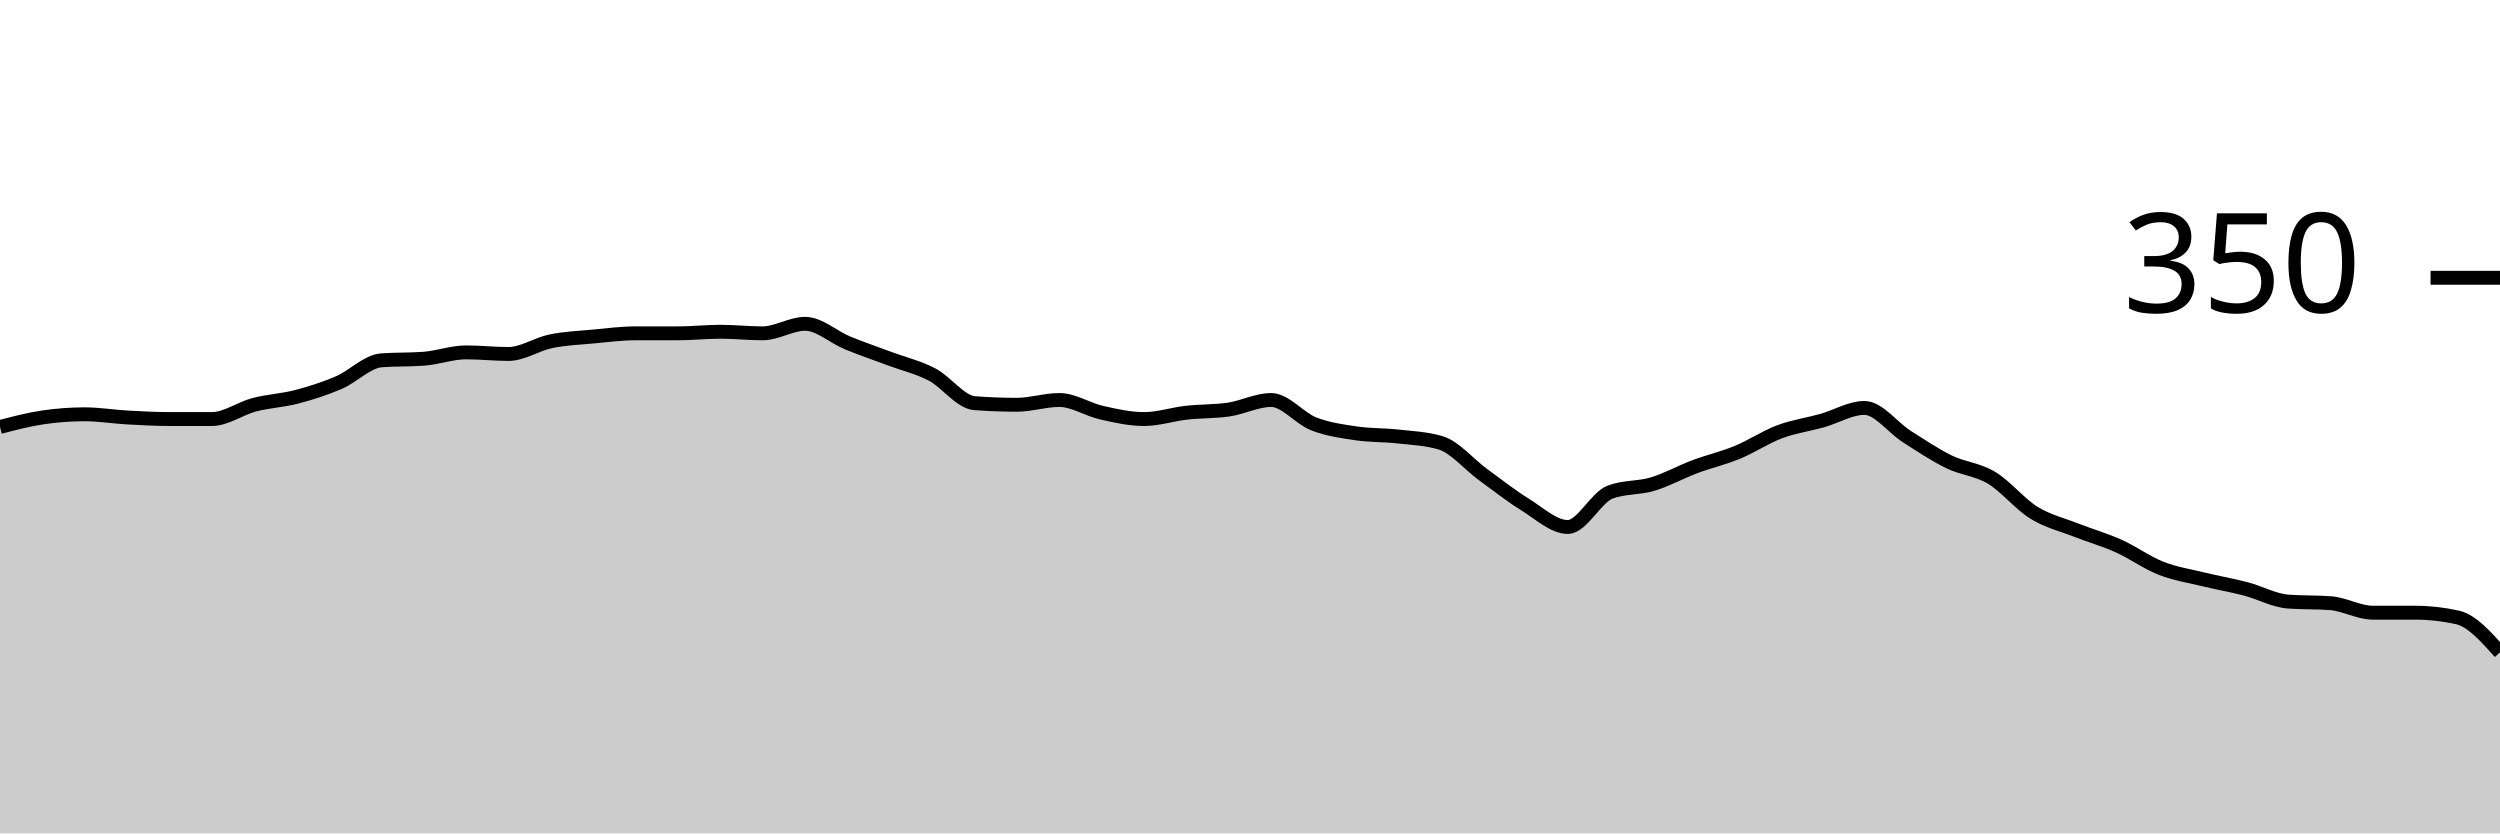
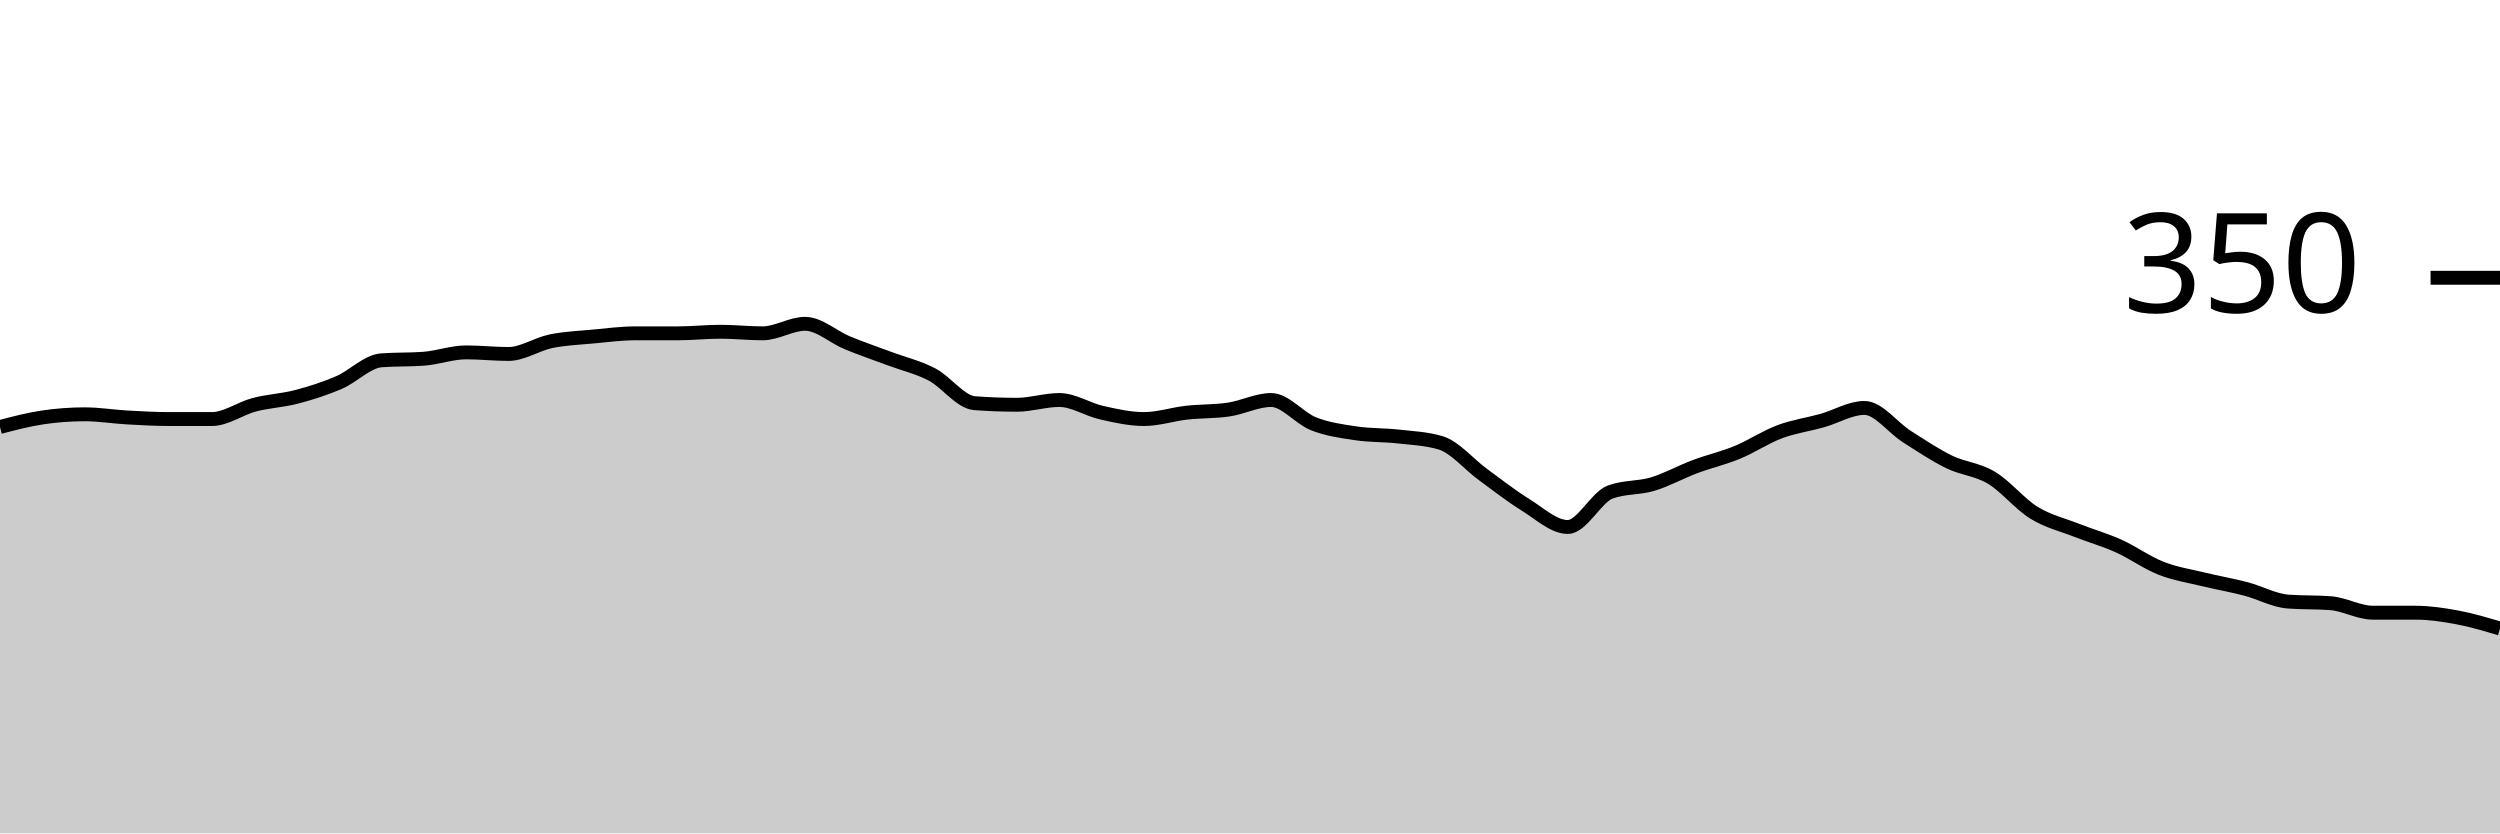
<svg xmlns="http://www.w3.org/2000/svg" viewBox="0 0 180 60">
  <g transform="translate(0,20)">
-     <path class="area" fill="rgba(0, 0, 0, 0.2)" d="M0,10.743C1.017,10.476,2.034,10.21,3.051,10.057C4.068,9.905,5.085,9.829,6.102,9.829C7.119,9.829,8.136,10,9.153,10.057C10.169,10.114,11.186,10.171,12.203,10.171C13.22,10.171,14.237,10.171,15.254,10.171C16.271,10.171,17.288,9.41,18.305,9.143C19.322,8.876,20.339,8.838,21.356,8.571C22.373,8.305,23.39,7.981,24.407,7.543C25.424,7.105,26.441,6.019,27.458,5.943C28.475,5.867,29.492,5.905,30.508,5.829C31.525,5.752,32.542,5.371,33.559,5.371C34.576,5.371,35.593,5.486,36.61,5.486C37.627,5.486,38.644,4.781,39.661,4.571C40.678,4.362,41.695,4.324,42.712,4.229C43.729,4.133,44.746,4,45.763,4C46.78,4,47.797,4,48.814,4C49.831,4,50.847,3.886,51.864,3.886C52.881,3.886,53.898,4,54.915,4C55.932,4,56.949,3.314,57.966,3.314C58.983,3.314,60,4.267,61.017,4.686C62.034,5.105,63.051,5.448,64.068,5.829C65.085,6.21,66.102,6.438,67.119,6.971C68.136,7.505,69.153,8.952,70.169,9.029C71.186,9.105,72.203,9.143,73.22,9.143C74.237,9.143,75.254,8.8,76.271,8.8C77.288,8.8,78.305,9.486,79.322,9.714C80.339,9.943,81.356,10.171,82.373,10.171C83.39,10.171,84.407,9.829,85.424,9.714C86.441,9.6,87.458,9.638,88.475,9.486C89.492,9.333,90.508,8.8,91.525,8.8C92.542,8.8,93.559,10.114,94.576,10.514C95.593,10.914,96.61,11.048,97.627,11.2C98.644,11.352,99.661,11.314,100.678,11.429C101.695,11.543,102.712,11.581,103.729,11.886C104.746,12.19,105.763,13.429,106.78,14.171C107.797,14.914,108.814,15.714,109.831,16.343C110.847,16.971,111.864,17.943,112.881,17.943C113.898,17.943,114.915,15.81,115.932,15.429C116.949,15.048,117.966,15.162,118.983,14.857C120,14.552,121.017,13.981,122.034,13.6C123.051,13.219,124.068,12.99,125.085,12.571C126.102,12.152,127.119,11.467,128.136,11.086C129.153,10.705,130.169,10.571,131.186,10.286C132.203,10,133.22,9.371,134.237,9.371C135.254,9.371,136.271,10.781,137.288,11.429C138.305,12.076,139.322,12.762,140.339,13.257C141.356,13.752,142.373,13.79,143.39,14.4C144.407,15.01,145.424,16.286,146.441,16.914C147.458,17.543,148.475,17.771,149.492,18.171C150.508,18.571,151.525,18.857,152.542,19.314C153.559,19.771,154.576,20.514,155.593,20.914C156.61,21.314,157.627,21.467,158.644,21.714C159.661,21.962,160.678,22.133,161.695,22.4C162.712,22.667,163.729,23.238,164.746,23.314C165.763,23.39,166.78,23.352,167.797,23.429C168.814,23.505,169.831,24.114,170.847,24.114C171.864,24.114,172.881,24.114,173.898,24.114C174.915,24.114,175.932,24.229,176.949,24.457C177.966,24.686,178.983,25.829,180,26.971L180,40C178.983,40,177.966,40,176.949,40C175.932,40,174.915,40,173.898,40C172.881,40,171.864,40,170.847,40C169.831,40,168.814,40,167.797,40C166.78,40,165.763,40,164.746,40C163.729,40,162.712,40,161.695,40C160.678,40,159.661,40,158.644,40C157.627,40,156.61,40,155.593,40C154.576,40,153.559,40,152.542,40C151.525,40,150.508,40,149.492,40C148.475,40,147.458,40,146.441,40C145.424,40,144.407,40,143.39,40C142.373,40,141.356,40,140.339,40C139.322,40,138.305,40,137.288,40C136.271,40,135.254,40,134.237,40C133.22,40,132.203,40,131.186,40C130.169,40,129.153,40,128.136,40C127.119,40,126.102,40,125.085,40C124.068,40,123.051,40,122.034,40C121.017,40,120,40,118.983,40C117.966,40,116.949,40,115.932,40C114.915,40,113.898,40,112.881,40C111.864,40,110.847,40,109.831,40C108.814,40,107.797,40,106.78,40C105.763,40,104.746,40,103.729,40C102.712,40,101.695,40,100.678,40C99.661,40,98.644,40,97.627,40C96.61,40,95.593,40,94.576,40C93.559,40,92.542,40,91.525,40C90.508,40,89.492,40,88.475,40C87.458,40,86.441,40,85.424,40C84.407,40,83.39,40,82.373,40C81.356,40,80.339,40,79.322,40C78.305,40,77.288,40,76.271,40C75.254,40,74.237,40,73.22,40C72.203,40,71.186,40,70.169,40C69.153,40,68.136,40,67.119,40C66.102,40,65.085,40,64.068,40C63.051,40,62.034,40,61.017,40C60,40,58.983,40,57.966,40C56.949,40,55.932,40,54.915,40C53.898,40,52.881,40,51.864,40C50.847,40,49.831,40,48.814,40C47.797,40,46.78,40,45.763,40C44.746,40,43.729,40,42.712,40C41.695,40,40.678,40,39.661,40C38.644,40,37.627,40,36.61,40C35.593,40,34.576,40,33.559,40C32.542,40,31.525,40,30.508,40C29.492,40,28.475,40,27.458,40C26.441,40,25.424,40,24.407,40C23.39,40,22.373,40,21.356,40C20.339,40,19.322,40,18.305,40C17.288,40,16.271,40,15.254,40C14.237,40,13.22,40,12.203,40C11.186,40,10.169,40,9.153,40C8.136,40,7.119,40,6.102,40C5.085,40,4.068,40,3.051,40C2.034,40,1.017,40,0,40Z" />
-     <path class="line" stroke="black" fill="none" d="M0,10.743C1.017,10.476,2.034,10.21,3.051,10.057C4.068,9.905,5.085,9.829,6.102,9.829C7.119,9.829,8.136,10,9.153,10.057C10.169,10.114,11.186,10.171,12.203,10.171C13.22,10.171,14.237,10.171,15.254,10.171C16.271,10.171,17.288,9.41,18.305,9.143C19.322,8.876,20.339,8.838,21.356,8.571C22.373,8.305,23.39,7.981,24.407,7.543C25.424,7.105,26.441,6.019,27.458,5.943C28.475,5.867,29.492,5.905,30.508,5.829C31.525,5.752,32.542,5.371,33.559,5.371C34.576,5.371,35.593,5.486,36.61,5.486C37.627,5.486,38.644,4.781,39.661,4.571C40.678,4.362,41.695,4.324,42.712,4.229C43.729,4.133,44.746,4,45.763,4C46.78,4,47.797,4,48.814,4C49.831,4,50.847,3.886,51.864,3.886C52.881,3.886,53.898,4,54.915,4C55.932,4,56.949,3.314,57.966,3.314C58.983,3.314,60,4.267,61.017,4.686C62.034,5.105,63.051,5.448,64.068,5.829C65.085,6.21,66.102,6.438,67.119,6.971C68.136,7.505,69.153,8.952,70.169,9.029C71.186,9.105,72.203,9.143,73.22,9.143C74.237,9.143,75.254,8.8,76.271,8.8C77.288,8.8,78.305,9.486,79.322,9.714C80.339,9.943,81.356,10.171,82.373,10.171C83.39,10.171,84.407,9.829,85.424,9.714C86.441,9.6,87.458,9.638,88.475,9.486C89.492,9.333,90.508,8.8,91.525,8.8C92.542,8.8,93.559,10.114,94.576,10.514C95.593,10.914,96.61,11.048,97.627,11.2C98.644,11.352,99.661,11.314,100.678,11.429C101.695,11.543,102.712,11.581,103.729,11.886C104.746,12.19,105.763,13.429,106.78,14.171C107.797,14.914,108.814,15.714,109.831,16.343C110.847,16.971,111.864,17.943,112.881,17.943C113.898,17.943,114.915,15.81,115.932,15.429C116.949,15.048,117.966,15.162,118.983,14.857C120,14.552,121.017,13.981,122.034,13.6C123.051,13.219,124.068,12.99,125.085,12.571C126.102,12.152,127.119,11.467,128.136,11.086C129.153,10.705,130.169,10.571,131.186,10.286C132.203,10,133.22,9.371,134.237,9.371C135.254,9.371,136.271,10.781,137.288,11.429C138.305,12.076,139.322,12.762,140.339,13.257C141.356,13.752,142.373,13.79,143.39,14.4C144.407,15.01,145.424,16.286,146.441,16.914C147.458,17.543,148.475,17.771,149.492,18.171C150.508,18.571,151.525,18.857,152.542,19.314C153.559,19.771,154.576,20.514,155.593,20.914C156.61,21.314,157.627,21.467,158.644,21.714C159.661,21.962,160.678,22.133,161.695,22.4C162.712,22.667,163.729,23.238,164.746,23.314C165.763,23.39,166.78,23.352,167.797,23.429C168.814,23.505,169.831,24.114,170.847,24.114C171.864,24.114,172.881,24.114,173.898,24.114C174.915,24.114,175.932,24.229,176.949,24.457C177.966,24.686,178.983,25.829,180,26.971" />
+     <path class="area" fill="rgba(0, 0, 0, 0.2)" d="M0,10.743C1.017,10.476,2.034,10.21,3.051,10.057C4.068,9.905,5.085,9.829,6.102,9.829C7.119,9.829,8.136,10,9.153,10.057C10.169,10.114,11.186,10.171,12.203,10.171C13.22,10.171,14.237,10.171,15.254,10.171C16.271,10.171,17.288,9.41,18.305,9.143C19.322,8.876,20.339,8.838,21.356,8.571C22.373,8.305,23.39,7.981,24.407,7.543C25.424,7.105,26.441,6.019,27.458,5.943C28.475,5.867,29.492,5.905,30.508,5.829C31.525,5.752,32.542,5.371,33.559,5.371C34.576,5.371,35.593,5.486,36.61,5.486C37.627,5.486,38.644,4.781,39.661,4.571C40.678,4.362,41.695,4.324,42.712,4.229C43.729,4.133,44.746,4,45.763,4C46.78,4,47.797,4,48.814,4C49.831,4,50.847,3.886,51.864,3.886C52.881,3.886,53.898,4,54.915,4C55.932,4,56.949,3.314,57.966,3.314C58.983,3.314,60,4.267,61.017,4.686C62.034,5.105,63.051,5.448,64.068,5.829C65.085,6.21,66.102,6.438,67.119,6.971C68.136,7.505,69.153,8.952,70.169,9.029C71.186,9.105,72.203,9.143,73.22,9.143C74.237,9.143,75.254,8.8,76.271,8.8C77.288,8.8,78.305,9.486,79.322,9.714C80.339,9.943,81.356,10.171,82.373,10.171C83.39,10.171,84.407,9.829,85.424,9.714C86.441,9.6,87.458,9.638,88.475,9.486C89.492,9.333,90.508,8.8,91.525,8.8C92.542,8.8,93.559,10.114,94.576,10.514C95.593,10.914,96.61,11.048,97.627,11.2C98.644,11.352,99.661,11.314,100.678,11.429C101.695,11.543,102.712,11.581,103.729,11.886C104.746,12.19,105.763,13.429,106.78,14.171C107.797,14.914,108.814,15.714,109.831,16.343C110.847,16.971,111.864,17.943,112.881,17.943C113.898,17.943,114.915,15.81,115.932,15.429C116.949,15.048,117.966,15.162,118.983,14.857C120,14.552,121.017,13.981,122.034,13.6C123.051,13.219,124.068,12.99,125.085,12.571C126.102,12.152,127.119,11.467,128.136,11.086C129.153,10.705,130.169,10.571,131.186,10.286C132.203,10,133.22,9.371,134.237,9.371C135.254,9.371,136.271,10.781,137.288,11.429C138.305,12.076,139.322,12.762,140.339,13.257C141.356,13.752,142.373,13.79,143.39,14.4C144.407,15.01,145.424,16.286,146.441,16.914C147.458,17.543,148.475,17.771,149.492,18.171C150.508,18.571,151.525,18.857,152.542,19.314C153.559,19.771,154.576,20.514,155.593,20.914C156.61,21.314,157.627,21.467,158.644,21.714C159.661,21.962,160.678,22.133,161.695,22.4C162.712,22.667,163.729,23.238,164.746,23.314C165.763,23.39,166.78,23.352,167.797,23.429C168.814,23.505,169.831,24.114,170.847,24.114C171.864,24.114,172.881,24.114,173.898,24.114C174.915,24.114,175.932,24.267,176.949,24.457C177.966,24.648,178.983,24.952,180,25.257L180,40C178.983,40,177.966,40,176.949,40C175.932,40,174.915,40,173.898,40C172.881,40,171.864,40,170.847,40C169.831,40,168.814,40,167.797,40C166.78,40,165.763,40,164.746,40C163.729,40,162.712,40,161.695,40C160.678,40,159.661,40,158.644,40C157.627,40,156.61,40,155.593,40C154.576,40,153.559,40,152.542,40C151.525,40,150.508,40,149.492,40C148.475,40,147.458,40,146.441,40C145.424,40,144.407,40,143.39,40C142.373,40,141.356,40,140.339,40C139.322,40,138.305,40,137.288,40C136.271,40,135.254,40,134.237,40C133.22,40,132.203,40,131.186,40C130.169,40,129.153,40,128.136,40C127.119,40,126.102,40,125.085,40C124.068,40,123.051,40,122.034,40C121.017,40,120,40,118.983,40C117.966,40,116.949,40,115.932,40C114.915,40,113.898,40,112.881,40C111.864,40,110.847,40,109.831,40C108.814,40,107.797,40,106.78,40C105.763,40,104.746,40,103.729,40C102.712,40,101.695,40,100.678,40C99.661,40,98.644,40,97.627,40C96.61,40,95.593,40,94.576,40C93.559,40,92.542,40,91.525,40C90.508,40,89.492,40,88.475,40C87.458,40,86.441,40,85.424,40C84.407,40,83.39,40,82.373,40C81.356,40,80.339,40,79.322,40C78.305,40,77.288,40,76.271,40C75.254,40,74.237,40,73.22,40C72.203,40,71.186,40,70.169,40C69.153,40,68.136,40,67.119,40C66.102,40,65.085,40,64.068,40C63.051,40,62.034,40,61.017,40C60,40,58.983,40,57.966,40C56.949,40,55.932,40,54.915,40C53.898,40,52.881,40,51.864,40C50.847,40,49.831,40,48.814,40C47.797,40,46.78,40,45.763,40C44.746,40,43.729,40,42.712,40C41.695,40,40.678,40,39.661,40C38.644,40,37.627,40,36.61,40C35.593,40,34.576,40,33.559,40C32.542,40,31.525,40,30.508,40C29.492,40,28.475,40,27.458,40C26.441,40,25.424,40,24.407,40C23.39,40,22.373,40,21.356,40C20.339,40,19.322,40,18.305,40C17.288,40,16.271,40,15.254,40C14.237,40,13.22,40,12.203,40C11.186,40,10.169,40,9.153,40C8.136,40,7.119,40,6.102,40C5.085,40,4.068,40,3.051,40C2.034,40,1.017,40,0,40Z" />
+     <path class="line" stroke="black" fill="none" d="M0,10.743C1.017,10.476,2.034,10.21,3.051,10.057C4.068,9.905,5.085,9.829,6.102,9.829C7.119,9.829,8.136,10,9.153,10.057C10.169,10.114,11.186,10.171,12.203,10.171C13.22,10.171,14.237,10.171,15.254,10.171C16.271,10.171,17.288,9.41,18.305,9.143C19.322,8.876,20.339,8.838,21.356,8.571C22.373,8.305,23.39,7.981,24.407,7.543C25.424,7.105,26.441,6.019,27.458,5.943C28.475,5.867,29.492,5.905,30.508,5.829C31.525,5.752,32.542,5.371,33.559,5.371C34.576,5.371,35.593,5.486,36.61,5.486C37.627,5.486,38.644,4.781,39.661,4.571C40.678,4.362,41.695,4.324,42.712,4.229C43.729,4.133,44.746,4,45.763,4C46.78,4,47.797,4,48.814,4C49.831,4,50.847,3.886,51.864,3.886C52.881,3.886,53.898,4,54.915,4C55.932,4,56.949,3.314,57.966,3.314C58.983,3.314,60,4.267,61.017,4.686C62.034,5.105,63.051,5.448,64.068,5.829C65.085,6.21,66.102,6.438,67.119,6.971C68.136,7.505,69.153,8.952,70.169,9.029C71.186,9.105,72.203,9.143,73.22,9.143C74.237,9.143,75.254,8.8,76.271,8.8C77.288,8.8,78.305,9.486,79.322,9.714C80.339,9.943,81.356,10.171,82.373,10.171C83.39,10.171,84.407,9.829,85.424,9.714C86.441,9.6,87.458,9.638,88.475,9.486C89.492,9.333,90.508,8.8,91.525,8.8C92.542,8.8,93.559,10.114,94.576,10.514C95.593,10.914,96.61,11.048,97.627,11.2C98.644,11.352,99.661,11.314,100.678,11.429C101.695,11.543,102.712,11.581,103.729,11.886C104.746,12.19,105.763,13.429,106.78,14.171C107.797,14.914,108.814,15.714,109.831,16.343C110.847,16.971,111.864,17.943,112.881,17.943C113.898,17.943,114.915,15.81,115.932,15.429C116.949,15.048,117.966,15.162,118.983,14.857C120,14.552,121.017,13.981,122.034,13.6C123.051,13.219,124.068,12.99,125.085,12.571C126.102,12.152,127.119,11.467,128.136,11.086C129.153,10.705,130.169,10.571,131.186,10.286C132.203,10,133.22,9.371,134.237,9.371C135.254,9.371,136.271,10.781,137.288,11.429C138.305,12.076,139.322,12.762,140.339,13.257C141.356,13.752,142.373,13.79,143.39,14.4C144.407,15.01,145.424,16.286,146.441,16.914C147.458,17.543,148.475,17.771,149.492,18.171C150.508,18.571,151.525,18.857,152.542,19.314C153.559,19.771,154.576,20.514,155.593,20.914C156.61,21.314,157.627,21.467,158.644,21.714C159.661,21.962,160.678,22.133,161.695,22.4C162.712,22.667,163.729,23.238,164.746,23.314C165.763,23.39,166.78,23.352,167.797,23.429C168.814,23.505,169.831,24.114,170.847,24.114C171.864,24.114,172.881,24.114,173.898,24.114C174.915,24.114,175.932,24.267,176.949,24.457C177.966,24.648,178.983,24.952,180,25.257" />
    <path class="axis-ceiling" stroke-width="1" stroke="black" fill="none" d="M175,0L180,0" />
    <text class="axis-ceiling-label" font-family="sans-serif" text-anchor="end" font-size="10px" x="170" y="2.5">350</text>
  </g>
</svg>
